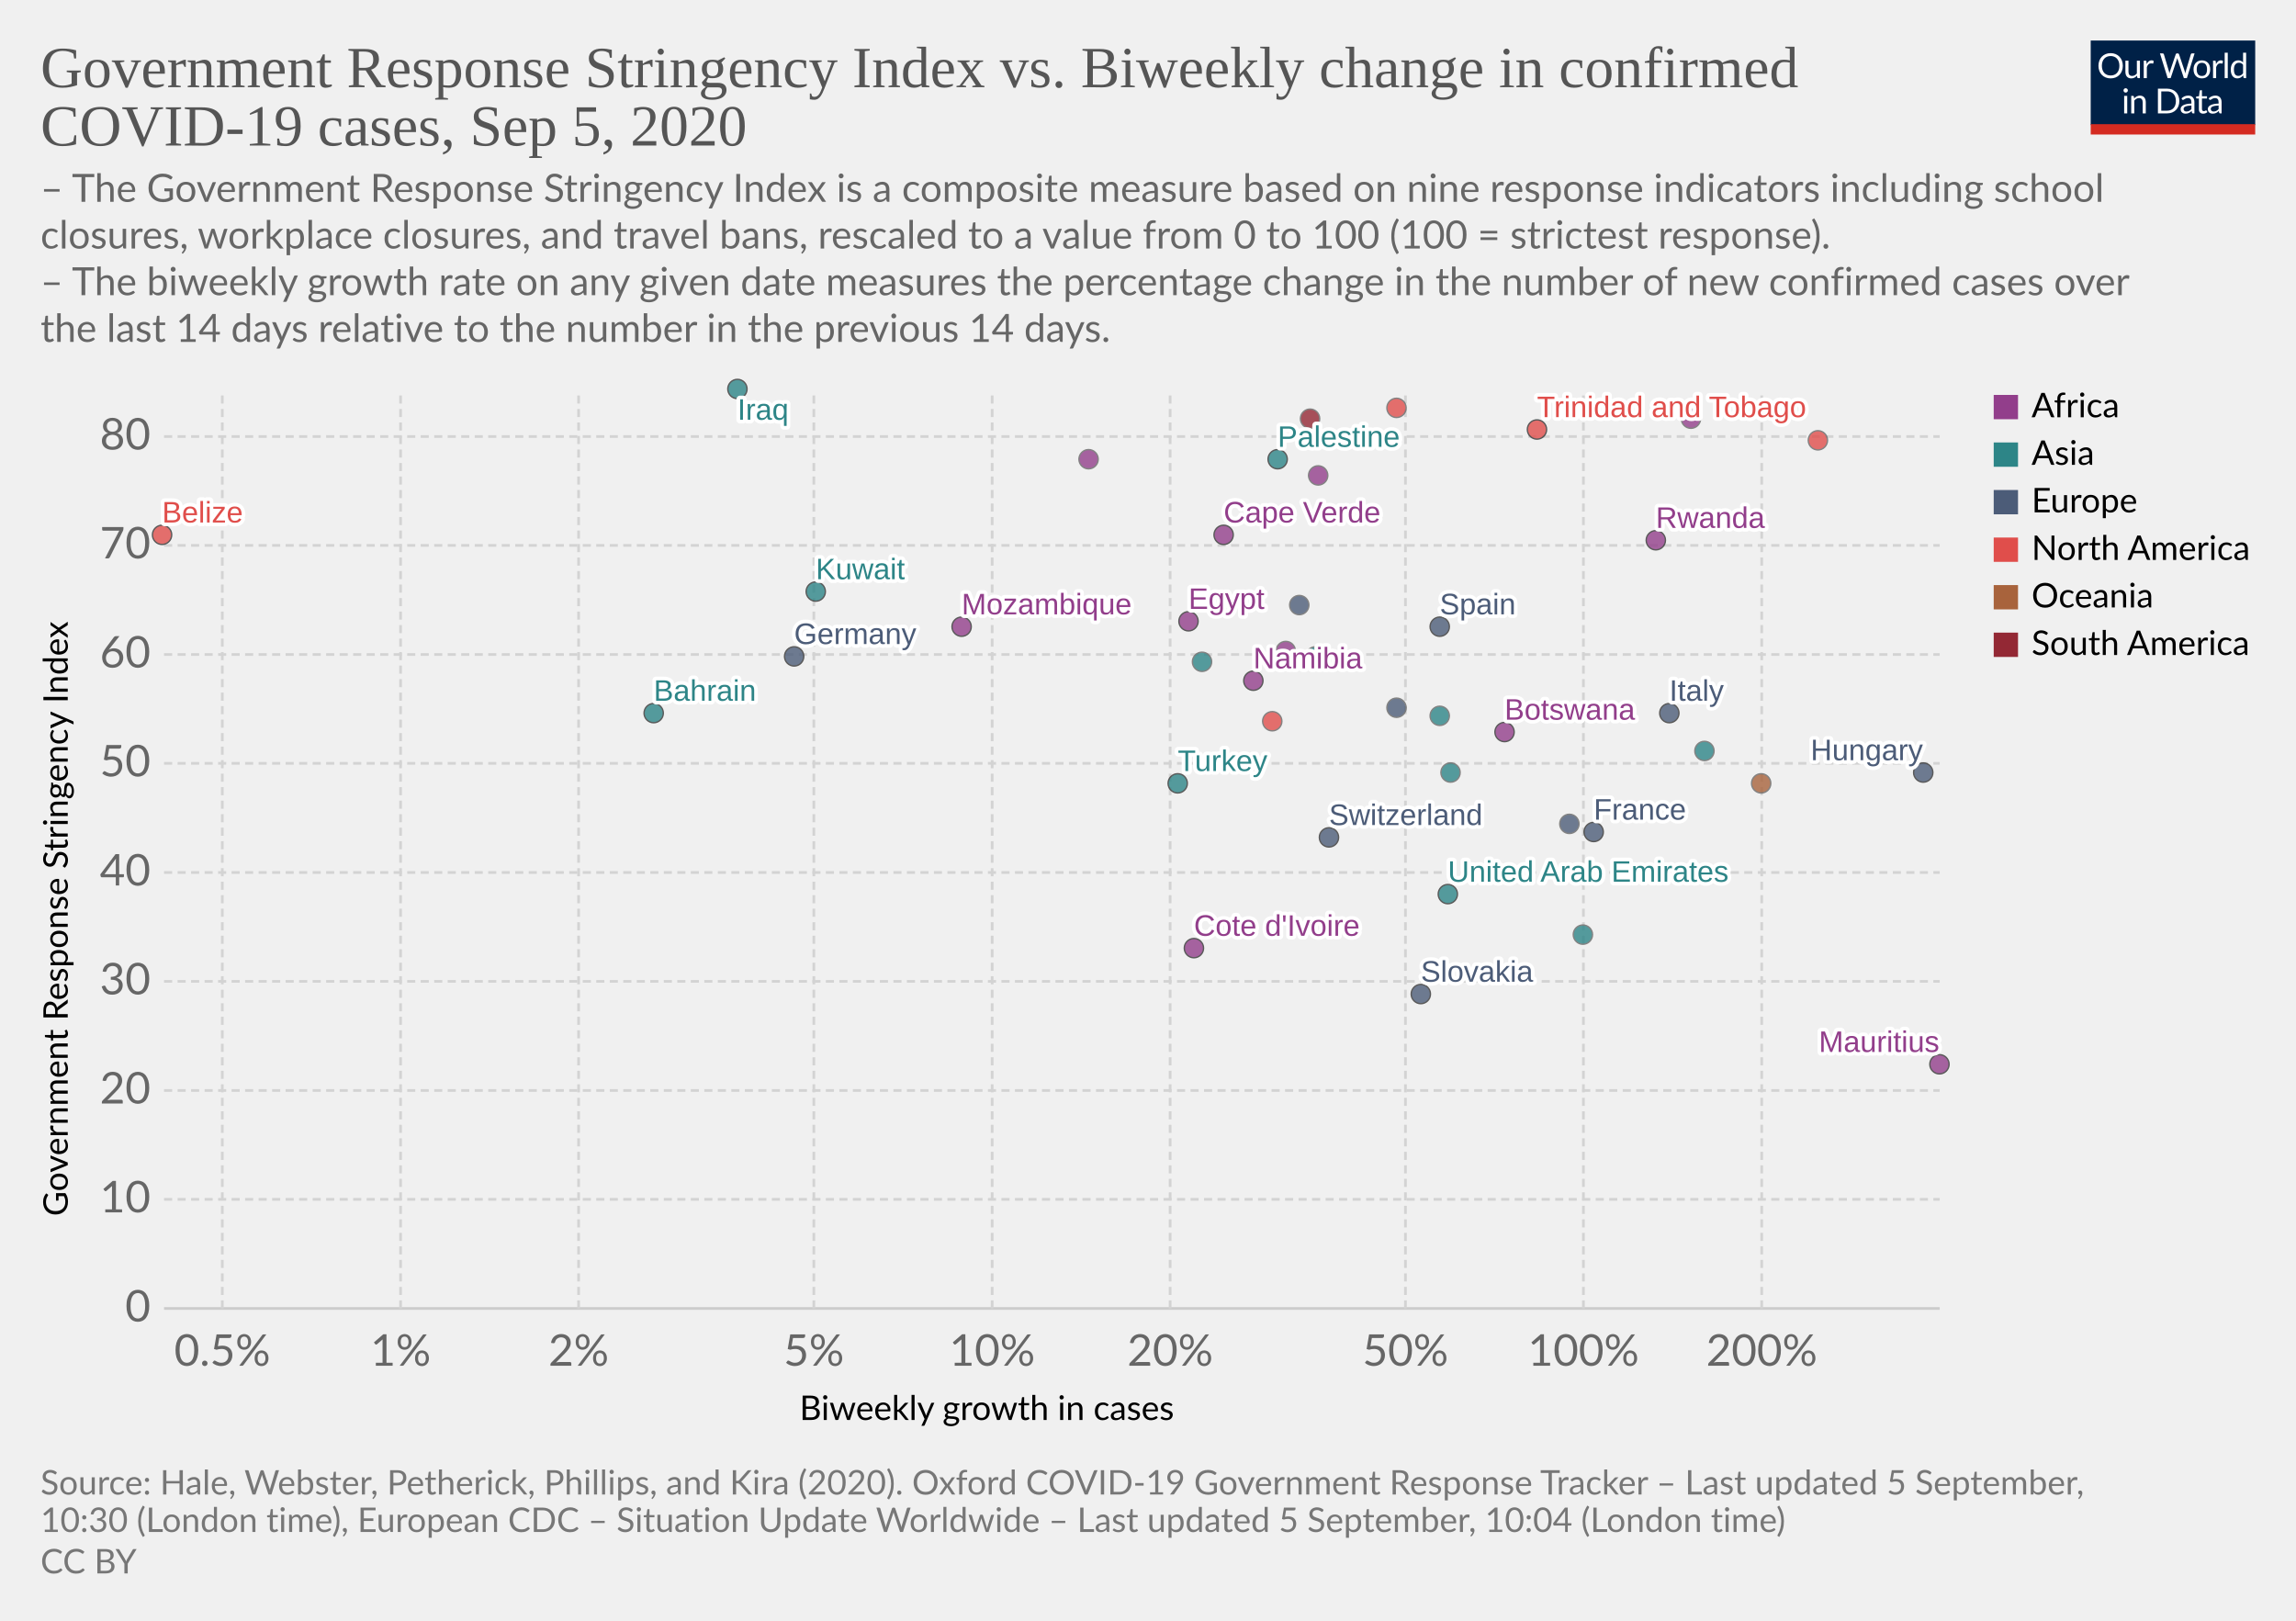
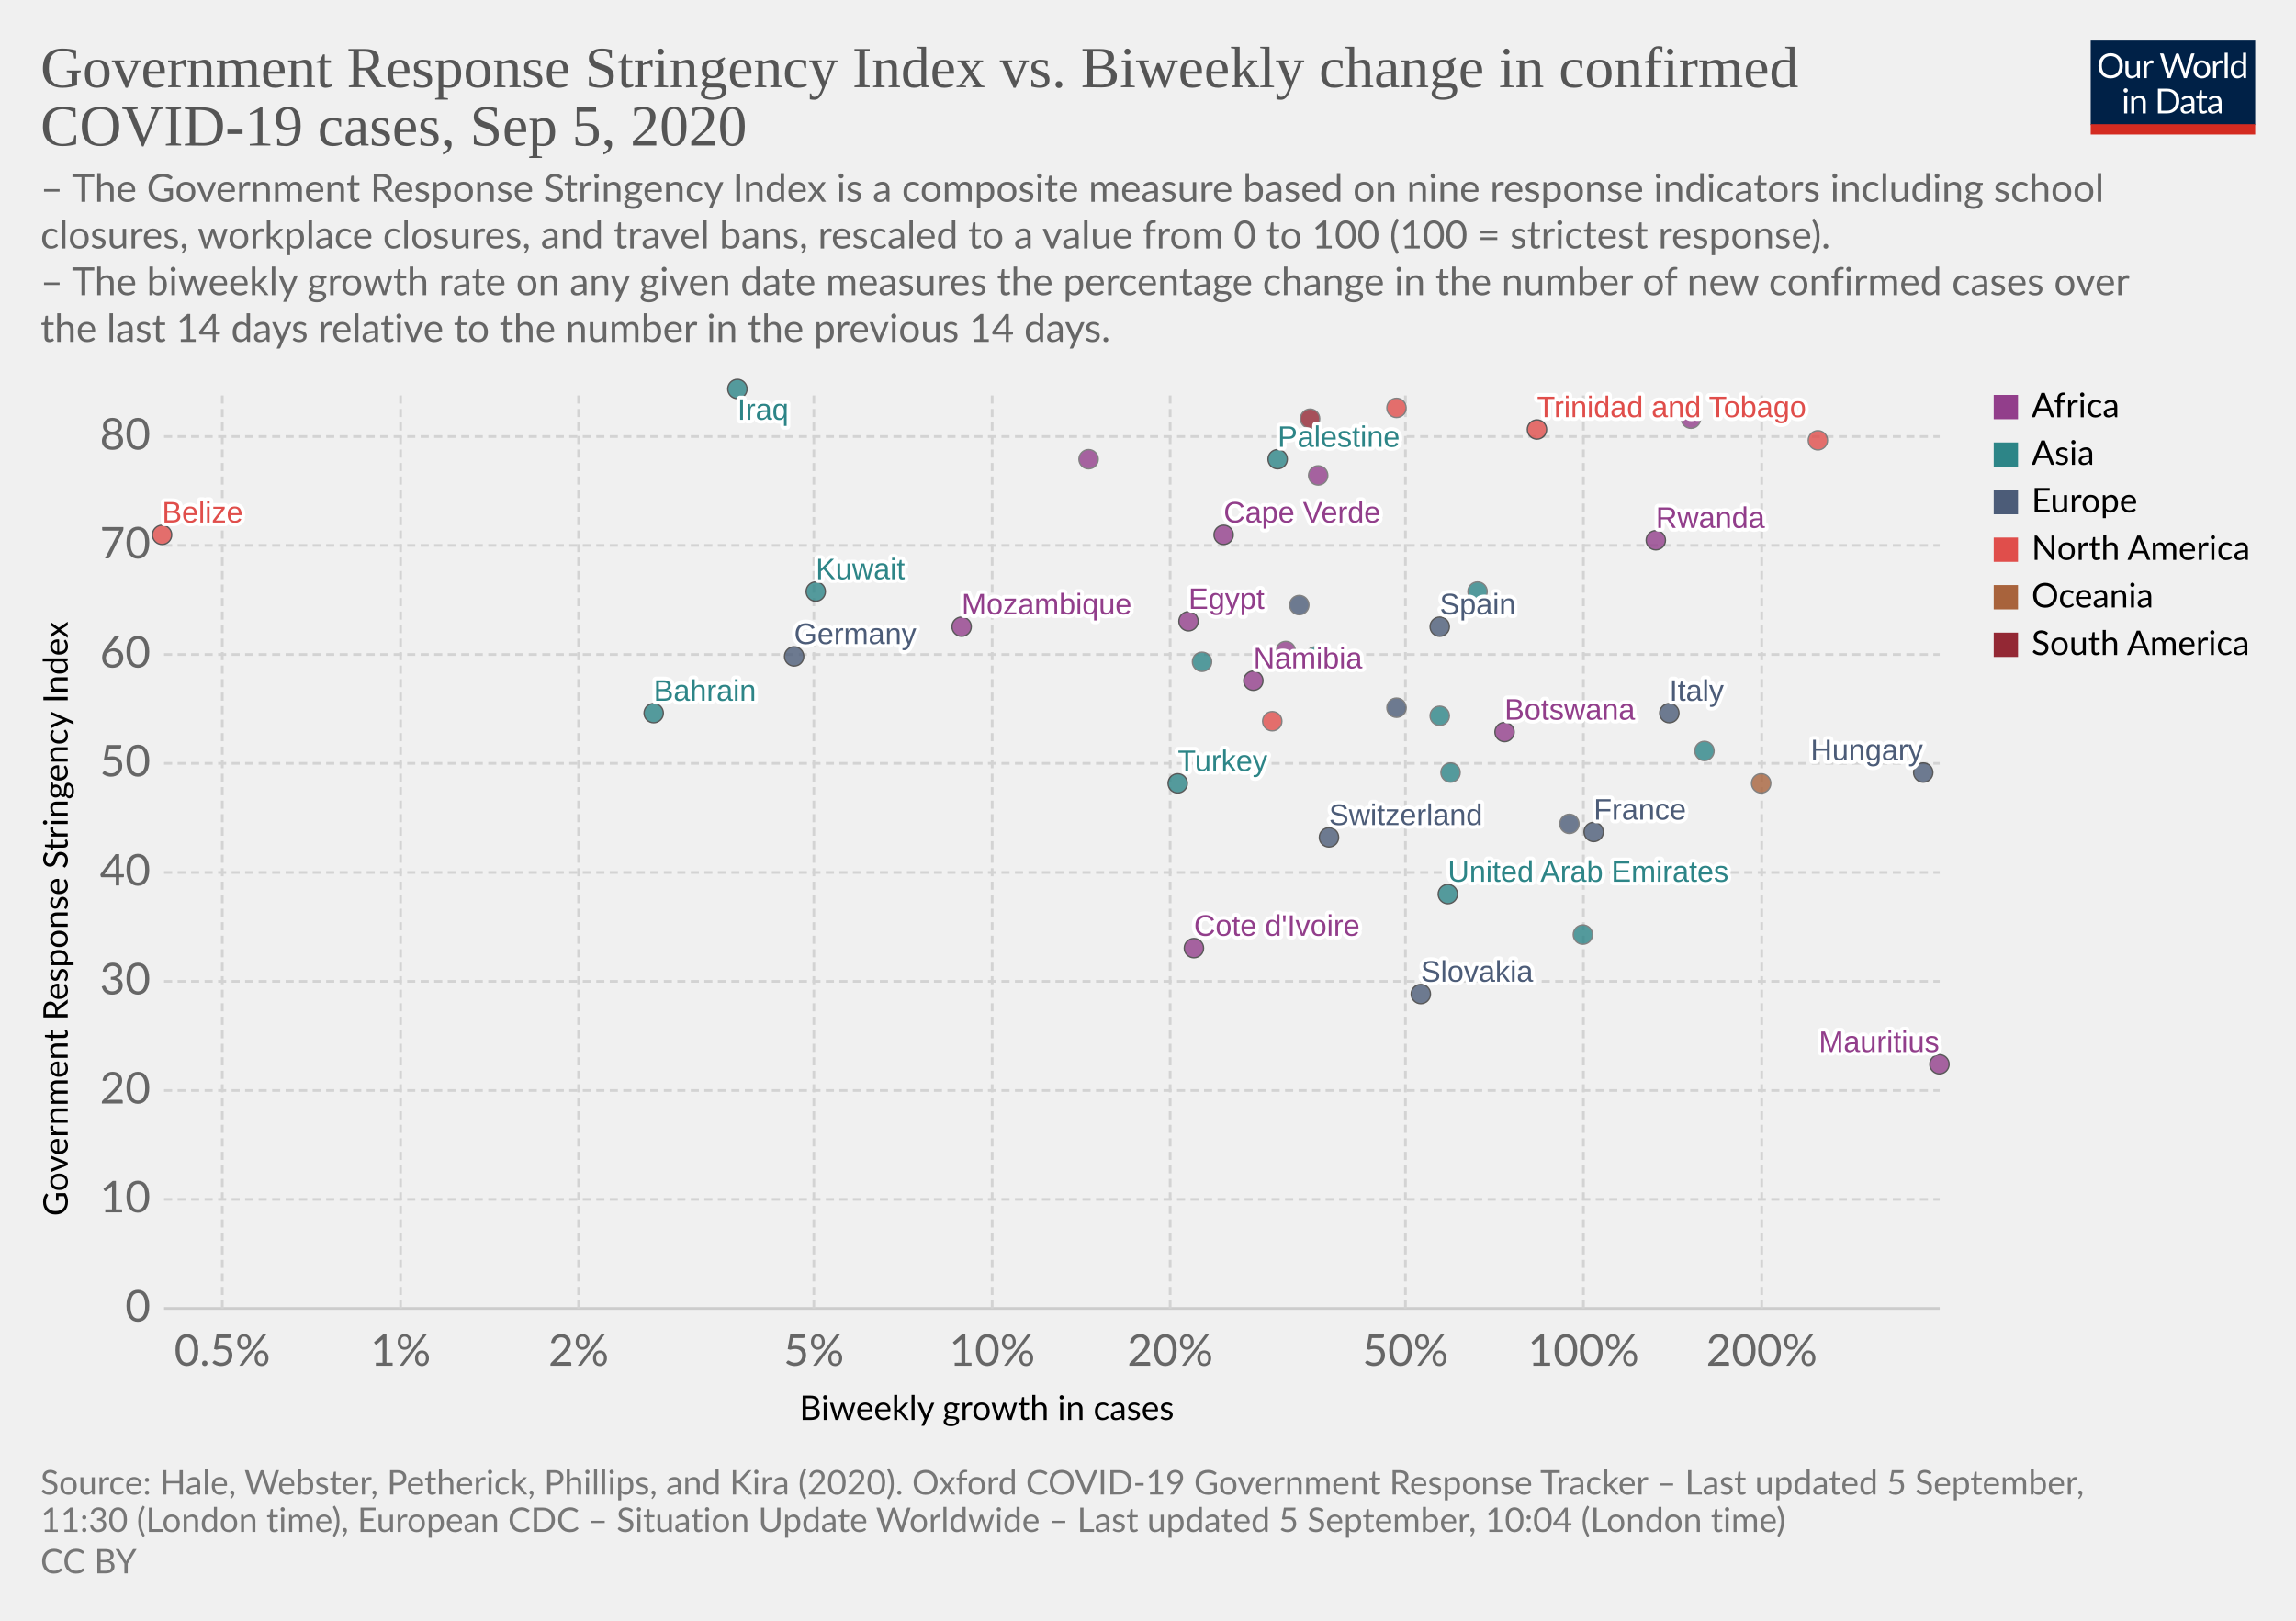
<svg xmlns="http://www.w3.org/2000/svg" version="1.1" style="background-color:#fff;-webkit-font-smoothing:antialiased" width="850" height="600" viewBox="0 0 850 600" font-family="Lato,'Helvetica Neue',Helvetica,Arial,sans-serif" font-size="18" text-rendering="optimizeLegibility">
  <g class="HeaderView">
    <g transform="matrix(.29 0 0 .29 774 15)">
      <svg width="210" height="120" viewBox="0 0 210 120" fill="none">
        <g clip-path="url(#clip0)">
          <path d="M0 0h210v107.89H0V0z" fill="#002147" />
          <path d="M40.98 32.25c0 2.36-.38 4.53-1.12 6.51a14.26 14.26 0 01-8.1 8.4c-1.9.78-4.02 1.17-6.34 1.17a16.6 16.6 0 01-6.33-1.17 14.31 14.31 0 01-8.08-8.4 18.29 18.29 0 01-1.12-6.51c0-2.36.38-4.53 1.12-6.5a14.32 14.32 0 018.07-8.44c1.92-.8 4.03-1.19 6.34-1.19 2.32 0 4.43.4 6.34 1.19 1.92.8 3.56 1.9 4.93 3.34a14.87 14.87 0 013.17 5.1 18.1 18.1 0 011.12 6.5zm-4.38 0c0-1.94-.26-3.68-.8-5.22a10.91 10.91 0 00-2.24-3.89 9.68 9.68 0 00-3.52-2.46 11.95 11.95 0 00-4.62-.86c-1.68 0-3.21.28-4.6.86a9.88 9.88 0 00-3.54 2.46 10.91 10.91 0 00-2.24 3.9c-.53 1.53-.8 3.27-.8 5.2 0 1.94.27 3.68.8 5.22a11.17 11.17 0 002.24 3.9 10.01 10.01 0 003.55 2.44c1.38.56 2.9.83 4.6.83 1.7 0 3.24-.27 4.61-.83a9.8 9.8 0 003.52-2.44 11.17 11.17 0 002.25-3.9c.53-1.54.8-3.28.8-5.21zm26.22-6.54V48H60.5c-.56 0-.9-.27-1.05-.81l-.31-2.4a12.45 12.45 0 01-3.26 2.6c-1.2.64-2.58.96-4.13.96-1.22 0-2.3-.2-3.24-.6a6.52 6.52 0 01-2.33-1.7 7.37 7.37 0 01-1.43-2.67c-.3-1.04-.46-2.2-.46-3.45V25.7h3.91v14.22c0 1.68.38 2.99 1.15 3.91.77.93 1.96 1.39 3.54 1.39 1.16 0 2.24-.27 3.23-.82a10.42 10.42 0 002.8-2.28V25.7h3.91zm8.61 4.47a9.94 9.94 0 012.6-3.56 5.64 5.64 0 013.76-1.3c.47 0 .92.05 1.34.15.44.1.83.27 1.17.49l-.3 2.92c-.09.37-.3.55-.66.55-.2 0-.5-.04-.9-.13a6.21 6.21 0 00-3.24.18c-.54.2-1.03.5-1.47.92-.42.4-.81.9-1.17 1.5-.33.58-.64 1.26-.92 2.02V48H67.7V25.71h2.25c.42 0 .72.08.88.25.16.16.27.44.33.83l.26 3.39zm61.16-13.7L122.75 48h-3.82l-7.99-24.05a21.95 21.95 0 01-.42-1.58 38.36 38.36 0 01-.44 1.58L102.05 48h-3.83L88.4 16.47h3.54c.38 0 .7.1.95.29.26.2.43.43.5.73l6.52 21.9c.1.4.2.83.28 1.28.1.46.2.94.29 1.46l.3-1.46c.12-.47.25-.9.38-1.27l7.41-21.91c.1-.25.26-.48.51-.69.27-.22.58-.33.95-.33h1.23c.38 0 .69.1.92.29.24.2.41.43.53.73l7.4 21.9a28.4 28.4 0 01.68 2.62 29.52 29.52 0 01.52-2.61l6.54-21.91c.07-.27.23-.5.48-.7.27-.21.58-.32.95-.32h3.32zm9.35 8.88c1.63 0 3.1.27 4.4.82a9.43 9.43 0 015.46 5.94c.5 1.4.74 2.98.74 4.73 0 1.76-.25 3.34-.74 4.75a9.43 9.43 0 01-5.46 5.92c-1.3.52-2.77.79-4.4.79-1.64 0-3.12-.27-4.44-.8a9.42 9.42 0 01-3.35-2.3c-.92-1-1.63-2.2-2.13-3.61-.49-1.41-.73-3-.73-4.75s.24-3.33.73-4.73c.5-1.43 1.2-2.64 2.13-3.63a9.4 9.4 0 013.35-2.31c1.32-.55 2.8-.82 4.44-.82zm0 19.89c2.2 0 3.84-.73 4.93-2.2 1.08-1.48 1.63-3.54 1.63-6.18 0-2.66-.55-4.72-1.63-6.2-1.09-1.49-2.73-2.23-4.93-2.23-1.12 0-2.09.2-2.93.57a5.7 5.7 0 00-2.06 1.65 7.5 7.5 0 00-1.24 2.67c-.26 1.04-.4 2.22-.4 3.54 0 2.64.55 4.7 1.64 6.18 1.1 1.47 2.76 2.2 4.99 2.2zm17.97-15.07a9.94 9.94 0 012.6-3.56 5.64 5.64 0 013.76-1.3c.47 0 .91.05 1.34.15.44.1.83.27 1.16.49l-.28 2.92c-.09.37-.31.55-.66.55-.2 0-.5-.04-.9-.13a6.2 6.2 0 00-3.24.18c-.54.2-1.03.5-1.47.92-.43.4-.82.9-1.17 1.5a13.1 13.1 0 00-.92 2.02V48h-3.94V25.71h2.24c.43 0 .72.08.88.25.17.16.28.44.33.83l.27 3.39zm15.04-14.59V48h-3.92V15.6h3.92zm19.55 15.43a6.22 6.22 0 00-2.38-2.05 6.7 6.7 0 00-2.86-.6c-2.07 0-3.66.75-4.77 2.23-1.12 1.48-1.68 3.6-1.68 6.33 0 1.46.13 2.7.38 3.74a7.29 7.29 0 001.1 2.56 4.35 4.35 0 001.78 1.45c.7.3 1.5.46 2.4.46 1.29 0 2.41-.3 3.36-.88a9.6 9.6 0 002.67-2.49V31.02zm3.91-15.43V48h-2.33c-.56 0-.9-.27-1.06-.81l-.35-2.71a12.13 12.13 0 01-3.25 2.77 8.28 8.28 0 01-4.23 1.06 7.31 7.31 0 01-6.14-2.9c-.73-.96-1.3-2.15-1.69-3.57a18.35 18.35 0 01.07-9.48 11.29 11.29 0 011.89-3.7 8.7 8.7 0 017.06-3.34 7.96 7.96 0 016.12 2.62V15.59h3.91zM46.61 70.71V93H42.7V70.71h3.91zm.84-7c0 .39-.08.75-.24 1.09a2.81 2.81 0 01-1.52 1.47 2.67 2.67 0 01-2.16 0 2.9 2.9 0 01-1.45-1.47 2.67 2.67 0 010-2.16c.15-.35.35-.65.6-.9.25-.27.53-.47.85-.62a2.67 2.67 0 012.16 0c.35.15.65.35.9.62.27.25.47.55.62.9.16.34.24.7.24 1.08zm7.97 10.24c.49-.54 1-1.04 1.54-1.48a9.85 9.85 0 013.66-1.84 8.96 8.96 0 015.43.35c.94.4 1.72.97 2.33 1.71a7.36 7.36 0 011.43 2.67c.32 1.04.49 2.19.49 3.45V93h-3.94V78.81c0-1.69-.4-3-1.17-3.92-.76-.93-1.93-1.4-3.5-1.4a6.6 6.6 0 00-3.25.83c-1 .56-1.92 1.31-2.77 2.27V93h-3.94V70.71h2.35c.56 0 .9.28 1.04.82l.3 2.42zm57.7 3.3c0 2.36-.37 4.5-1.11 6.44a14.3 14.3 0 01-3.17 4.98 14.1 14.1 0 01-4.93 3.2c-1.9.76-4.02 1.13-6.33 1.13H85.8V61.47h11.77c2.31 0 4.42.39 6.33 1.15a13.8 13.8 0 018.1 8.18 17.75 17.75 0 011.12 6.45zm-4.37 0c0-1.94-.26-3.67-.8-5.2a10.94 10.94 0 00-2.23-3.87 9.57 9.57 0 00-3.53-2.42 12.23 12.23 0 00-4.61-.83h-7.5v24.62h7.5c1.7 0 3.24-.28 4.61-.84a9.7 9.7 0 003.53-2.4 10.94 10.94 0 002.24-3.87c.53-1.53.8-3.26.8-5.2zm19.8 5.72c-1.8.06-3.34.2-4.62.44-1.26.22-2.3.51-3.1.88-.8.36-1.37.8-1.74 1.3-.35.5-.53 1.05-.53 1.67 0 .58.1 1.1.3 1.52a3 3 0 00.76 1.05c.34.27.73.46 1.17.6.45.11.94.17 1.45.17a7.28 7.28 0 003.5-.81 11.95 11.95 0 002.82-2.2v-4.62zm-12.65-9.11a12.73 12.73 0 013.98-2.66c1.43-.59 3-.88 4.73-.88 1.25 0 2.36.2 3.33.61a6.81 6.81 0 013.94 4.38c.33 1.04.5 2.19.5 3.43V93h-1.74a1.8 1.8 0 01-.88-.18c-.2-.13-.36-.38-.48-.74l-.44-2.12c-.59.55-1.16 1.03-1.72 1.46a9.48 9.48 0 01-3.74 1.7c-.69.15-1.46.23-2.3.23-.87 0-1.69-.12-2.45-.35a5.34 5.34 0 01-3.34-2.93 6.64 6.64 0 01-.49-2.64c0-.88.25-1.72.73-2.53a6.33 6.33 0 012.35-2.17c1.09-.63 2.5-1.15 4.25-1.54 1.75-.41 3.89-.65 6.42-.7v-1.75c0-1.73-.37-3.03-1.12-3.91-.75-.9-1.84-1.34-3.28-1.34-.97 0-1.78.12-2.44.37-.64.23-1.2.5-1.7.81l-1.23.82c-.33.23-.67.35-1 .35-.27 0-.5-.07-.69-.2a2.1 2.1 0 01-.48-.53l-.7-1.25zm27.67 19.5c-1.76 0-3.12-.5-4.07-1.48-.94-.98-1.41-2.4-1.41-4.25V74h-2.68a.9.9 0 01-.6-.2c-.16-.14-.24-.36-.24-.66v-1.56l3.65-.46.9-6.89a.9.9 0 01.29-.52.88.88 0 01.62-.22H142v7.67h6.44V74H142v13.38c0 .94.22 1.63.68 2.09.45.45 1.04.68 1.76.68a3.21 3.21 0 001.85-.53l.55-.35c.16-.12.3-.18.41-.18.2 0 .4.13.55.38l1.15 1.87a7.45 7.45 0 01-2.44 1.5c-.96.35-1.94.52-2.95.52zm19.68-10.4c-1.8.07-3.34.21-4.62.45-1.26.22-2.3.51-3.1.88-.8.36-1.37.8-1.74 1.3-.35.5-.53 1.05-.53 1.67 0 .58.1 1.1.3 1.52.18.42.44.77.76 1.05.34.27.73.46 1.17.6.45.11.94.17 1.45.17a7.3 7.3 0 003.5-.81 12.04 12.04 0 002.82-2.2v-4.62zm-12.65-9.1a12.72 12.72 0 013.99-2.66c1.42-.59 3-.88 4.72-.88 1.25 0 2.36.2 3.33.61a6.81 6.81 0 013.94 4.38c.33 1.04.5 2.19.5 3.43V93h-1.74a1.8 1.8 0 01-.88-.18c-.2-.13-.36-.38-.48-.74l-.44-2.12c-.59.55-1.16 1.03-1.72 1.46a9.48 9.48 0 01-3.74 1.7c-.69.15-1.46.23-2.3.23-.87 0-1.69-.12-2.45-.35a5.33 5.33 0 01-3.34-2.93 6.62 6.62 0 01-.49-2.64c0-.88.25-1.72.73-2.53a6.33 6.33 0 012.35-2.17c1.09-.63 2.5-1.15 4.25-1.54a31.2 31.2 0 016.42-.7v-1.75c0-1.73-.37-3.03-1.12-3.91-.75-.9-1.84-1.34-3.28-1.34-.97 0-1.78.12-2.44.37-.64.23-1.2.5-1.7.81-.46.3-.87.57-1.22.82-.34.23-.68.35-1.02.35-.26 0-.49-.07-.68-.2a1.88 1.88 0 01-.48-.53l-.7-1.25z" fill="#fff" />
          <path fill="#D42B21" d="M0 106.79h210V120H0z" />
        </g>
        <defs>
          <clipPath id="clip0">
            <path fill="#fff" d="M0 0h210v120H0z" />
          </clipPath>
        </defs>
      </svg>
    </g>
    <a href="https://ourworldindata.org/grapher/government-response-stringency-index-vs-biweekly-change-in-confirmed-covid-19-cases?year=latest" target="_blank" font-family="&quot;Playfair Display&quot;,Georgia,&quot;Times New Roman&quot;,serif">
      <text font-size="21.6" x="15" y="32.3" fill="#555">
        <tspan x="15" y="32.28">Government Response Stringency Index vs. Biweekly change in confirmed</tspan>
        <tspan x="15" y="53.88">COVID-19 cases, Sep 5, 2020</tspan>
      </text>
    </a>
    <text font-size="14.4" x="15" y="74.7" fill="#666">
      <tspan x="15" y="74.72">– The Government Response Stringency Index is a composite measure based on nine response indicators including school</tspan>
      <tspan x="15" y="92">closures, workplace closures, and travel bans, rescaled to a value from 0 to 100 (100 = strictest response).</tspan>
      <tspan x="15" y="109.28"> – The biweekly growth rate on any given date measures the percentage change in the number of new confirmed cases over</tspan>
      <tspan x="15" y="126.56">the last 14 days relative to the number in the previous 14 days.</tspan>
    </text>
  </g>
  <g class="ScatterPlot">
    <g class="DualAxisView">
      <g class="HorizontalAxis">
        <text font-size="12.6" x="296" y="525.7">
          <tspan x="295.99" y="525.68">Biweekly growth in cases</tspan>
        </text>
        <text x="82.3" y="505.6" fill="#666" text-anchor="middle" font-size="16.2">0.5%</text>
        <text x="148.3" y="505.6" fill="#666" text-anchor="middle" font-size="16.2">1%</text>
        <text x="214.2" y="505.6" fill="#666" text-anchor="middle" font-size="16.2">2%</text>
        <text x="301.3" y="505.6" fill="#666" text-anchor="middle" font-size="16.2">5%</text>
        <text x="367.3" y="505.6" fill="#666" text-anchor="middle" font-size="16.2">10%</text>
        <text x="433.2" y="505.6" fill="#666" text-anchor="middle" font-size="16.2">20%</text>
        <text x="520.3" y="505.6" fill="#666" text-anchor="middle" font-size="16.2">50%</text>
        <text x="586.2" y="505.6" fill="#666" text-anchor="middle" font-size="16.2">100%</text>
        <text x="652.2" y="505.6" fill="#666" text-anchor="middle" font-size="16.2">200%</text>
      </g>
      <g class="VerticalAxis">
        <text font-size="12.6" x="-450.2" y="25.1" transform="rotate(-90)">
          <tspan x="-450.2" y="25.08">Government Response Stringency Index</tspan>
        </text>
        <text x="55.74" y="484.4" fill="#666" dominant-baseline="middle" text-anchor="end" font-size="16.2">0</text>
        <text x="55.74" y="444" fill="#666" dominant-baseline="middle" text-anchor="end" font-size="16.2">10</text>
        <text x="55.74" y="403.7" fill="#666" dominant-baseline="middle" text-anchor="end" font-size="16.2">20</text>
        <text x="55.74" y="363.3" fill="#666" dominant-baseline="middle" text-anchor="end" font-size="16.2">30</text>
        <text x="55.74" y="323" fill="#666" dominant-baseline="middle" text-anchor="end" font-size="16.2">40</text>
        <text x="55.74" y="282.6" fill="#666" dominant-baseline="middle" text-anchor="end" font-size="16.2">50</text>
        <text x="55.74" y="242.3" fill="#666" dominant-baseline="middle" text-anchor="end" font-size="16.2">60</text>
        <text x="55.74" y="201.9" fill="#666" dominant-baseline="middle" text-anchor="end" font-size="16.2">70</text>
        <text x="55.74" y="161.6" fill="#666" dominant-baseline="middle" text-anchor="end" font-size="16.2">80</text>
      </g>
      <g class="AxisGridLines horizontalLines">
        <path stroke="#ccc" d="M60.74 484.4h657.35" />
        <path stroke="#d3d3d3" stroke-dasharray="3,2" d="M60.74 444h657.35M60.74 403.7h657.35M60.74 363.3h657.35M60.74 323h657.35M60.74 282.6h657.35M60.74 242.3h657.35M60.74 201.9h657.35M60.74 161.6h657.35" />
      </g>
      <g class="AxisGridLines verticalLines" stroke="#d3d3d3" stroke-dasharray="3,2">
        <path d="M82.3 484.4v-340M148.3 484.4v-340M214.2 484.4v-340M301.3 484.4v-340M367.3 484.4v-340M433.2 484.4v-340M520.3 484.4v-340M586.2 484.4v-340M652.2 484.4v-340" />
      </g>
    </g>
    <g class="PointsWithLabels clickable" clip-path="url(#a)" font-family="Arial, sans-serif">
      <path fill="rgba(255,255,255,0)" d="M60.74 144.4h657.35v340H60.74z" />
      <defs>
        <clipPath id="a">
          <path d="M50.74 134.4h677.35v360H50.74z" />
        </clipPath>
      </defs>
      <g class="key-United-Arab-Emirates_0">
        <circle cx="536" cy="331" r="3.57" fill="#2D8587" opacity=".8" stroke="#333" stroke-width=".5" />
      </g>
      <g class="key-Bahrain_0">
        <circle cx="242" cy="264" r="3.57" fill="#2D8587" opacity=".8" stroke="#333" stroke-width=".5" />
      </g>
      <g class="key-Belize_0">
        <circle cx="60" cy="198" r="3.57" fill="#E04E4B" opacity=".8" stroke="#333" stroke-width=".5" />
      </g>
      <g class="key-Botswana_0">
        <circle cx="557" cy="271" r="3.57" fill="#923E8B" opacity=".8" stroke="#333" stroke-width=".5" />
      </g>
      <g class="key-Switzerland_0">
        <circle cx="492" cy="310" r="3.57" fill="#4C5C78" opacity=".8" stroke="#333" stroke-width=".5" />
      </g>
      <g class="key-Germany_0">
        <circle cx="294" cy="243" r="3.57" fill="#4C5C78" opacity=".8" stroke="#333" stroke-width=".5" />
      </g>
      <g class="key-Palestine_0">
        <circle cx="473" cy="170" r="3.57" fill="#2D8587" opacity=".8" stroke="#333" stroke-width=".5" />
      </g>
      <g class="key-Paraguay_0">
        <circle cx="485" cy="155" r="3.57" fill="#932834" opacity=".8" stroke="#666" stroke-width=".5" />
      </g>
      <g class="key-Brunei_0">
        <circle cx="586" cy="346" r="3.57" fill="#2D8587" opacity=".8" stroke="#666" stroke-width=".5" />
      </g>
      <g class="key-Mongolia_0">
        <circle cx="537" cy="286" r="3.57" fill="#2D8587" opacity=".8" stroke="#666" stroke-width=".5" />
      </g>
      <g class="key-Cote-d__0027Ivoire_0">
        <circle cx="442" cy="351" r="3.57" fill="#923E8B" opacity=".8" stroke="#333" stroke-width=".5" />
      </g>
      <g class="key-Turkey_0">
        <circle cx="436" cy="290" r="3.57" fill="#2D8587" opacity=".8" stroke="#333" stroke-width=".5" />
      </g>
      <g class="key-Trinidad-and-Tobago_0">
        <circle cx="569" cy="159" r="3.57" fill="#E04E4B" opacity=".8" stroke="#333" stroke-width=".5" />
      </g>
      <g class="key-Egypt_0">
        <circle cx="440" cy="230" r="3.57" fill="#923E8B" opacity=".8" stroke="#333" stroke-width=".5" />
      </g>
      <g class="key-Spain_0">
        <circle cx="533" cy="232" r="3.57" fill="#4C5C78" opacity=".8" stroke="#333" stroke-width=".5" />
      </g>
      <g class="key-France_0">
        <circle cx="590" cy="308" r="3.57" fill="#4C5C78" opacity=".8" stroke="#333" stroke-width=".5" />
      </g>
      <g class="key-United-Kingdom_0">
        <circle cx="481" cy="224" r="3.57" fill="#4C5C78" opacity=".8" stroke="#666" stroke-width=".5" />
      </g>
      <g class="key-Georgia_0">
        <circle cx="445" cy="245" r="3.57" fill="#2D8587" opacity=".8" stroke="#666" stroke-width=".5" />
      </g>
      <g class="key-Honduras_0">
        <circle cx="517" cy="151" r="3.57" fill="#E04E4B" opacity=".8" stroke="#666" stroke-width=".5" />
      </g>
      <g class="key-Hungary_0">
        <circle cx="712" cy="286" r="3.57" fill="#4C5C78" opacity=".8" stroke="#333" stroke-width=".5" />
      </g>
      <g class="key-Indonesia_0">
        <circle cx="487" cy="243" r="3.57" fill="#2D8587" opacity=".8" stroke="#666" stroke-width=".5" />
      </g>
      <g class="key-Iraq_0">
        <circle cx="273" cy="144" r="3.57" fill="#2D8587" opacity=".8" stroke="#333" stroke-width=".5" />
      </g>
      <g class="key-Italy_0">
        <circle cx="618" cy="264" r="3.57" fill="#4C5C78" opacity=".8" stroke="#333" stroke-width=".5" />
      </g>
      <g class="key-Jordan_0">
        <circle cx="631" cy="278" r="3.57" fill="#2D8587" opacity=".8" stroke="#666" stroke-width=".5" />
      </g>
      <g class="key-Slovakia_0">
        <circle cx="526" cy="368" r="3.57" fill="#4C5C78" opacity=".8" stroke="#333" stroke-width=".5" />
      </g>
      <g class="key-Uganda_0">
        <circle cx="626" cy="155" r="3.57" fill="#923E8B" opacity=".8" stroke="#666" stroke-width=".5" />
      </g>
      <g class="key-Angola_0">
        <circle cx="488" cy="176" r="3.57" fill="#923E8B" opacity=".8" stroke="#666" stroke-width=".5" />
      </g>
      <g class="key-Mozambique_0">
        <circle cx="356" cy="232" r="3.57" fill="#923E8B" opacity=".8" stroke="#333" stroke-width=".5" />
      </g>
      <g class="key-Turks-and-Caicos-Islands_0">
        <circle cx="471" cy="267" r="3.57" fill="#E04E4B" opacity=".8" stroke="#666" stroke-width=".5" />
      </g>
      <g class="key-British-Virgin-Islands_0">
        <circle cx="673" cy="163" r="3.57" fill="#E04E4B" opacity=".8" stroke="#666" stroke-width=".5" />
      </g>
      <g class="key-South-Sudan_0">
        <circle cx="403" cy="170" r="3.57" fill="#923E8B" opacity=".8" stroke="#666" stroke-width=".5" />
      </g>
      <g class="key-South-Korea_0">
        <circle cx="533" cy="265" r="3.57" fill="#2D8587" opacity=".8" stroke="#666" stroke-width=".5" />
      </g>
      <g class="key-Kuwait_0">
        <circle cx="302" cy="219" r="3.57" fill="#2D8587" opacity=".8" stroke="#333" stroke-width=".5" />
+       </g>
+       <g class="key-Nepal_0">
+         <circle cx="547" cy="219" r="3.57" fill="#2D8587" opacity=".8" stroke="#666" stroke-width=".5" />
      </g>
      <g class="key-Portugal_0">
        <circle cx="517" cy="262" r="3.57" fill="#4C5C78" opacity=".8" stroke="#666" stroke-width=".5" />
      </g>
      <g class="key-Namibia_0">
        <circle cx="464" cy="252" r="3.57" fill="#923E8B" opacity=".8" stroke="#333" stroke-width=".5" />
      </g>
      <g class="key-Rwanda_0">
        <circle cx="613" cy="200" r="3.57" fill="#923E8B" opacity=".8" stroke="#333" stroke-width=".5" />
      </g>
      <g class="key-Central-African-Republic_0">
        <circle cx="476" cy="241" r="3.57" fill="#923E8B" opacity=".8" stroke="#666" stroke-width=".5" />
      </g>
      <g class="key-Fiji_0">
        <circle cx="652" cy="290" r="3.57" fill="#A8633C" opacity=".8" stroke="#666" stroke-width=".5" />
      </g>
      <g class="key-Gibraltar_0">
        <circle cx="581" cy="305" r="3.57" fill="#4C5C78" opacity=".8" stroke="#666" stroke-width=".5" />
      </g>
      <g class="key-Mauritius_0">
        <circle cx="718" cy="394" r="3.57" fill="#923E8B" opacity=".8" stroke="#333" stroke-width=".5" />
      </g>
      <g class="key-Cape-Verde_0">
        <circle cx="453" cy="198" r="3.57" fill="#923E8B" opacity=".8" stroke="#333" stroke-width=".5" />
      </g>
      <g class="backgroundLabels" fill="#333" font-size="11" font-weight="400">
        <text x="536" y="326.43" fill="#fff" stroke="#fff" stroke-linecap="round" stroke-linejoin="round" stroke-width=".25em">United Arab Emirates</text>
        <text x="536" y="326.43" fill="#2D8587">United Arab Emirates</text>
        <text x="242" y="259.43" fill="#fff" stroke="#fff" stroke-linecap="round" stroke-linejoin="round" stroke-width=".25em">Bahrain</text>
        <text x="242" y="259.43" fill="#2D8587">Bahrain</text>
        <text x="60" y="193.43" fill="#fff" stroke="#fff" stroke-linecap="round" stroke-linejoin="round" stroke-width=".25em">Belize</text>
        <text x="60" y="193.43" fill="#E04E4B">Belize</text>
        <text x="557" y="266.43" fill="#fff" stroke="#fff" stroke-linecap="round" stroke-linejoin="round" stroke-width=".25em">Botswana</text>
        <text x="557" y="266.43" fill="#923E8B">Botswana</text>
        <text x="492" y="305.43" fill="#fff" stroke="#fff" stroke-linecap="round" stroke-linejoin="round" stroke-width=".25em">Switzerland</text>
        <text x="492" y="305.43" fill="#4C5C78">Switzerland</text>
        <text x="294" y="238.43" fill="#fff" stroke="#fff" stroke-linecap="round" stroke-linejoin="round" stroke-width=".25em">Germany</text>
        <text x="294" y="238.43" fill="#4C5C78">Germany</text>
        <text x="473" y="165.43" fill="#fff" stroke="#fff" stroke-linecap="round" stroke-linejoin="round" stroke-width=".25em">Palestine</text>
        <text x="473" y="165.43" fill="#2D8587">Palestine</text>
        <text x="442" y="346.43" fill="#fff" stroke="#fff" stroke-linecap="round" stroke-linejoin="round" stroke-width=".25em">Cote d'Ivoire</text>
        <text x="442" y="346.43" fill="#923E8B">Cote d'Ivoire</text>
        <text x="436" y="285.43" fill="#fff" stroke="#fff" stroke-linecap="round" stroke-linejoin="round" stroke-width=".25em">Turkey</text>
        <text x="436" y="285.43" fill="#2D8587">Turkey</text>
        <text x="569" y="154.43" fill="#fff" stroke="#fff" stroke-linecap="round" stroke-linejoin="round" stroke-width=".25em">Trinidad and Tobago</text>
        <text x="569" y="154.43" fill="#E04E4B">Trinidad and Tobago</text>
        <text x="440" y="225.43" fill="#fff" stroke="#fff" stroke-linecap="round" stroke-linejoin="round" stroke-width=".25em">Egypt</text>
        <text x="440" y="225.43" fill="#923E8B">Egypt</text>
        <text x="533" y="227.43" fill="#fff" stroke="#fff" stroke-linecap="round" stroke-linejoin="round" stroke-width=".25em">Spain</text>
        <text x="533" y="227.43" fill="#4C5C78">Spain</text>
        <text x="590" y="303.43" fill="#fff" stroke="#fff" stroke-linecap="round" stroke-linejoin="round" stroke-width=".25em">France</text>
        <text x="590" y="303.43" fill="#4C5C78">France</text>
        <text x="670.31" y="281.43" fill="#fff" stroke="#fff" stroke-linecap="round" stroke-linejoin="round" stroke-width=".25em">Hungary</text>
        <text x="670.31" y="281.43" fill="#4C5C78">Hungary</text>
        <text x="273" y="155.4" fill="#fff" stroke="#fff" stroke-linecap="round" stroke-linejoin="round" stroke-width=".25em">Iraq</text>
        <text x="273" y="155.4" fill="#2D8587">Iraq</text>
        <text x="618" y="259.43" fill="#fff" stroke="#fff" stroke-linecap="round" stroke-linejoin="round" stroke-width=".25em">Italy</text>
        <text x="618" y="259.43" fill="#4C5C78">Italy</text>
        <text x="526" y="363.43" fill="#fff" stroke="#fff" stroke-linecap="round" stroke-linejoin="round" stroke-width=".25em">Slovakia</text>
        <text x="526" y="363.43" fill="#4C5C78">Slovakia</text>
        <text x="356" y="227.43" fill="#fff" stroke="#fff" stroke-linecap="round" stroke-linejoin="round" stroke-width=".25em">Mozambique</text>
        <text x="356" y="227.43" fill="#923E8B">Mozambique</text>
        <text x="302" y="214.43" fill="#fff" stroke="#fff" stroke-linecap="round" stroke-linejoin="round" stroke-width=".25em">Kuwait</text>
        <text x="302" y="214.43" fill="#2D8587">Kuwait</text>
        <text x="464" y="247.43" fill="#fff" stroke="#fff" stroke-linecap="round" stroke-linejoin="round" stroke-width=".25em">Namibia</text>
        <text x="464" y="247.43" fill="#923E8B">Namibia</text>
        <text x="613" y="195.43" fill="#fff" stroke="#fff" stroke-linecap="round" stroke-linejoin="round" stroke-width=".25em">Rwanda</text>
        <text x="613" y="195.43" fill="#923E8B">Rwanda</text>
        <text x="673.34" y="389.43" fill="#fff" stroke="#fff" stroke-linecap="round" stroke-linejoin="round" stroke-width=".25em">Mauritius</text>
        <text x="673.34" y="389.43" fill="#923E8B">Mauritius</text>
        <text x="453" y="193.43" fill="#fff" stroke="#fff" stroke-linecap="round" stroke-linejoin="round" stroke-width=".25em">Cape Verde</text>
        <text x="453" y="193.43" fill="#923E8B">Cape Verde</text>
      </g>
    </g>
    <g class="ScatterColorLegend clickable" cursor="pointer">
      <g class="legendMark">
        <path fill="#923E8B" d="M738.09 146.2h9v9h-9z" />
        <text font-size="12.6" x="752.1" y="154.5">
          <tspan x="752.09" y="154.48">Africa</tspan>
        </text>
      </g>
      <g class="legendMark">
        <path fill="#2D8587" d="M738.09 163.8h9v9h-9z" />
        <text font-size="12.6" x="752.1" y="172.1">
          <tspan x="752.09" y="172.08">Asia</tspan>
        </text>
      </g>
      <g class="legendMark">
        <path fill="#4C5C78" d="M738.09 181.4h9v9h-9z" />
        <text font-size="12.6" x="752.1" y="189.7">
          <tspan x="752.09" y="189.68">Europe</tspan>
        </text>
      </g>
      <g class="legendMark">
        <path fill="#E04E4B" d="M738.09 199h9v9h-9z" />
        <text font-size="12.6" x="752.1" y="207.3">
          <tspan x="752.09" y="207.28">North America</tspan>
        </text>
      </g>
      <g class="legendMark">
        <path fill="#A8633C" d="M738.09 216.6h9v9h-9z" />
        <text font-size="12.6" x="752.1" y="224.9">
          <tspan x="752.09" y="224.88">Oceania</tspan>
        </text>
      </g>
      <g class="legendMark">
        <path fill="#932834" d="M738.09 234.2h9v9h-9z" />
        <text font-size="12.6" x="752.1" y="242.5">
          <tspan x="752.09" y="242.48">South America</tspan>
        </text>
      </g>
    </g>
  </g>
  <g class="SourcesFooter" fill="#777">
    <g class="clickable" fill="#777">
      <text font-size="12.6" x="15" y="553.3">
        <tspan x="15" y="553.28">Source: Hale, Webster, Petherick, Phillips, and Kira (2020). Oxford COVID-19 Government Response Tracker – Last updated 5 September,</tspan>
-         <tspan x="15" y="567.14">10:30 (London time), European CDC – Situation Update Worldwide – Last updated 5 September, 10:04 (London time)</tspan>
+         <tspan x="15" y="567.14">11:30 (London time), European CDC – Situation Update Worldwide – Last updated 5 September, 10:04 (London time)</tspan>
      </text>
    </g>
    <text font-size="12.6" x="15" y="582.5">
      <tspan x="15" y="582.48">
        <a class="cclogo" href="http://creativecommons.org/licenses/by/4.0/deed.en_US" target="_blank" fill="#777">CC BY</a>
      </tspan>
    </text>
  </g>
</svg>
